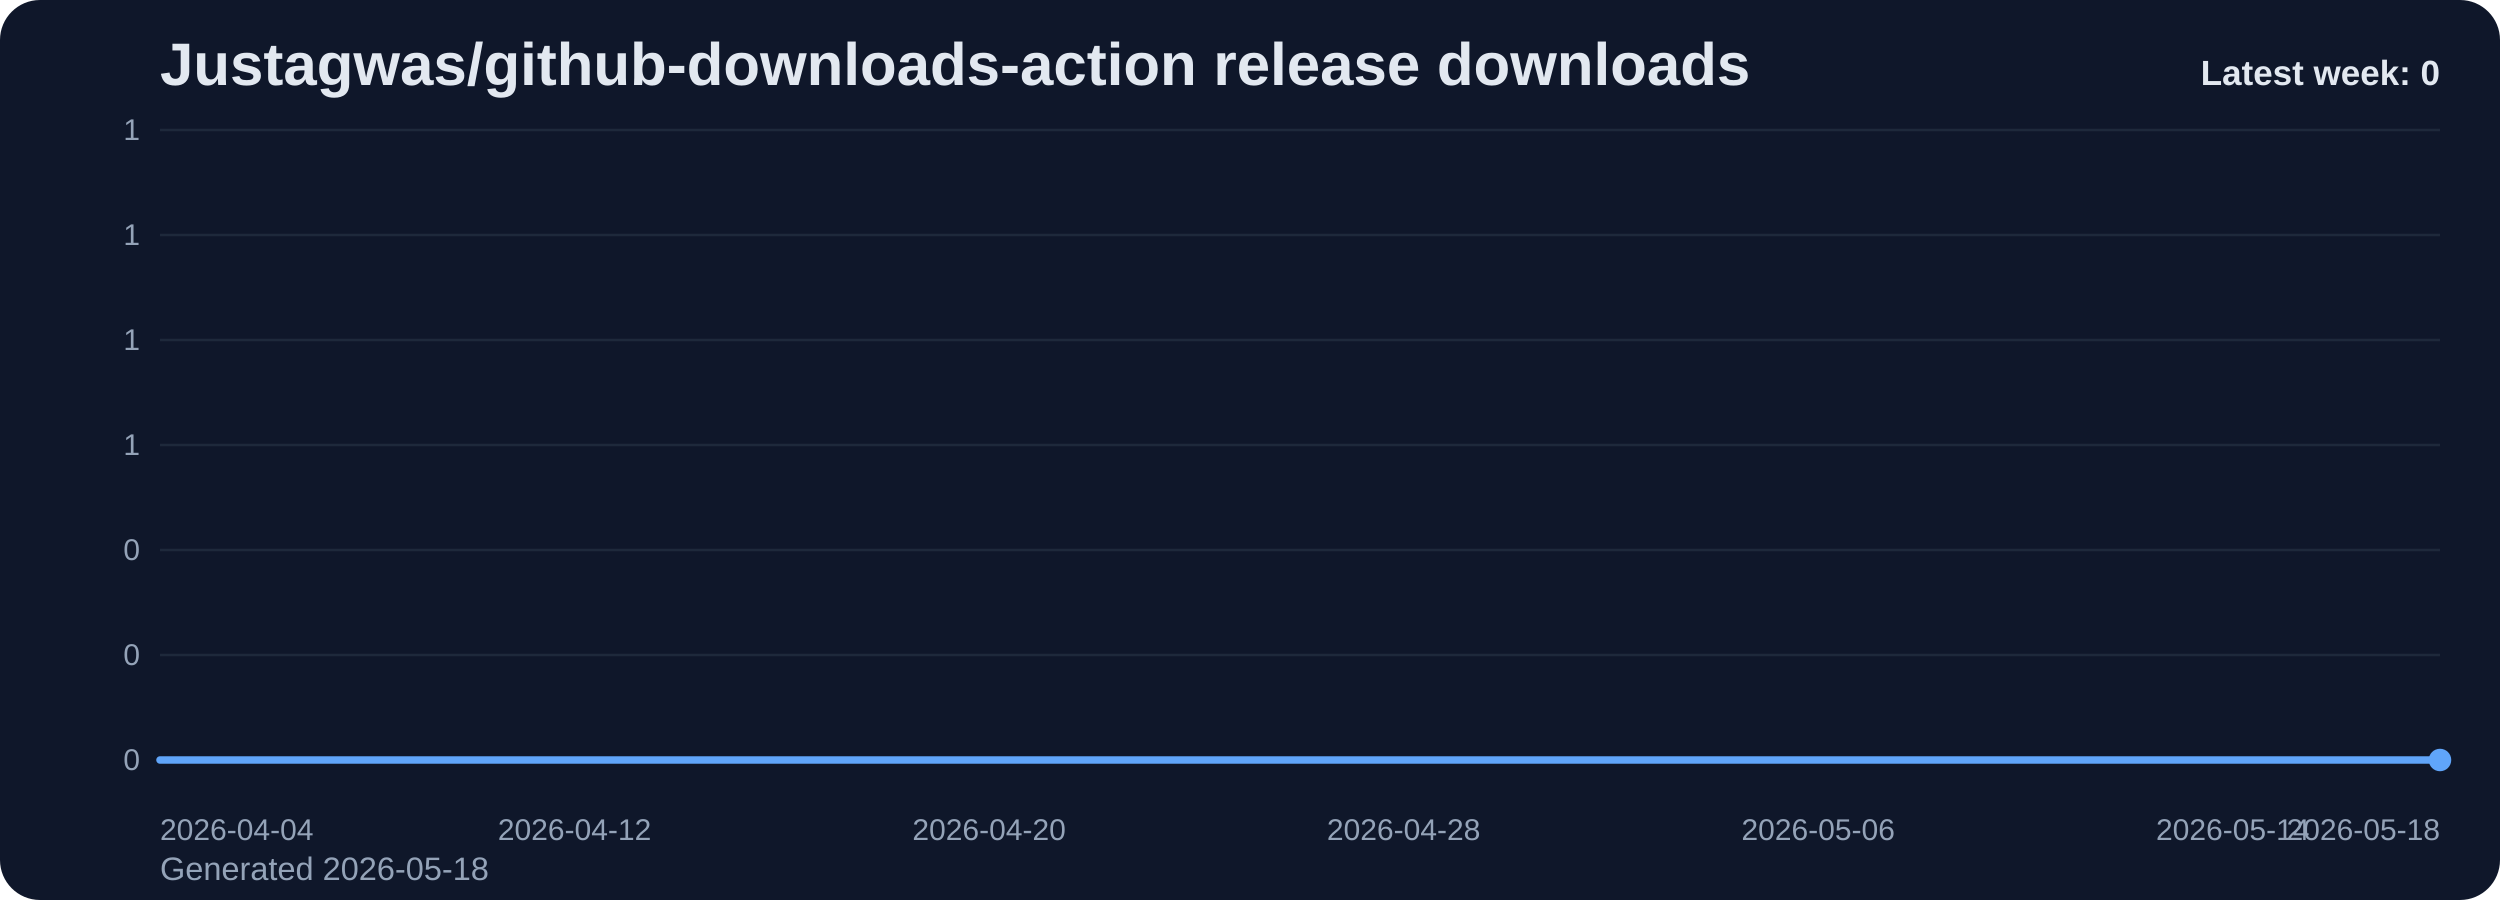
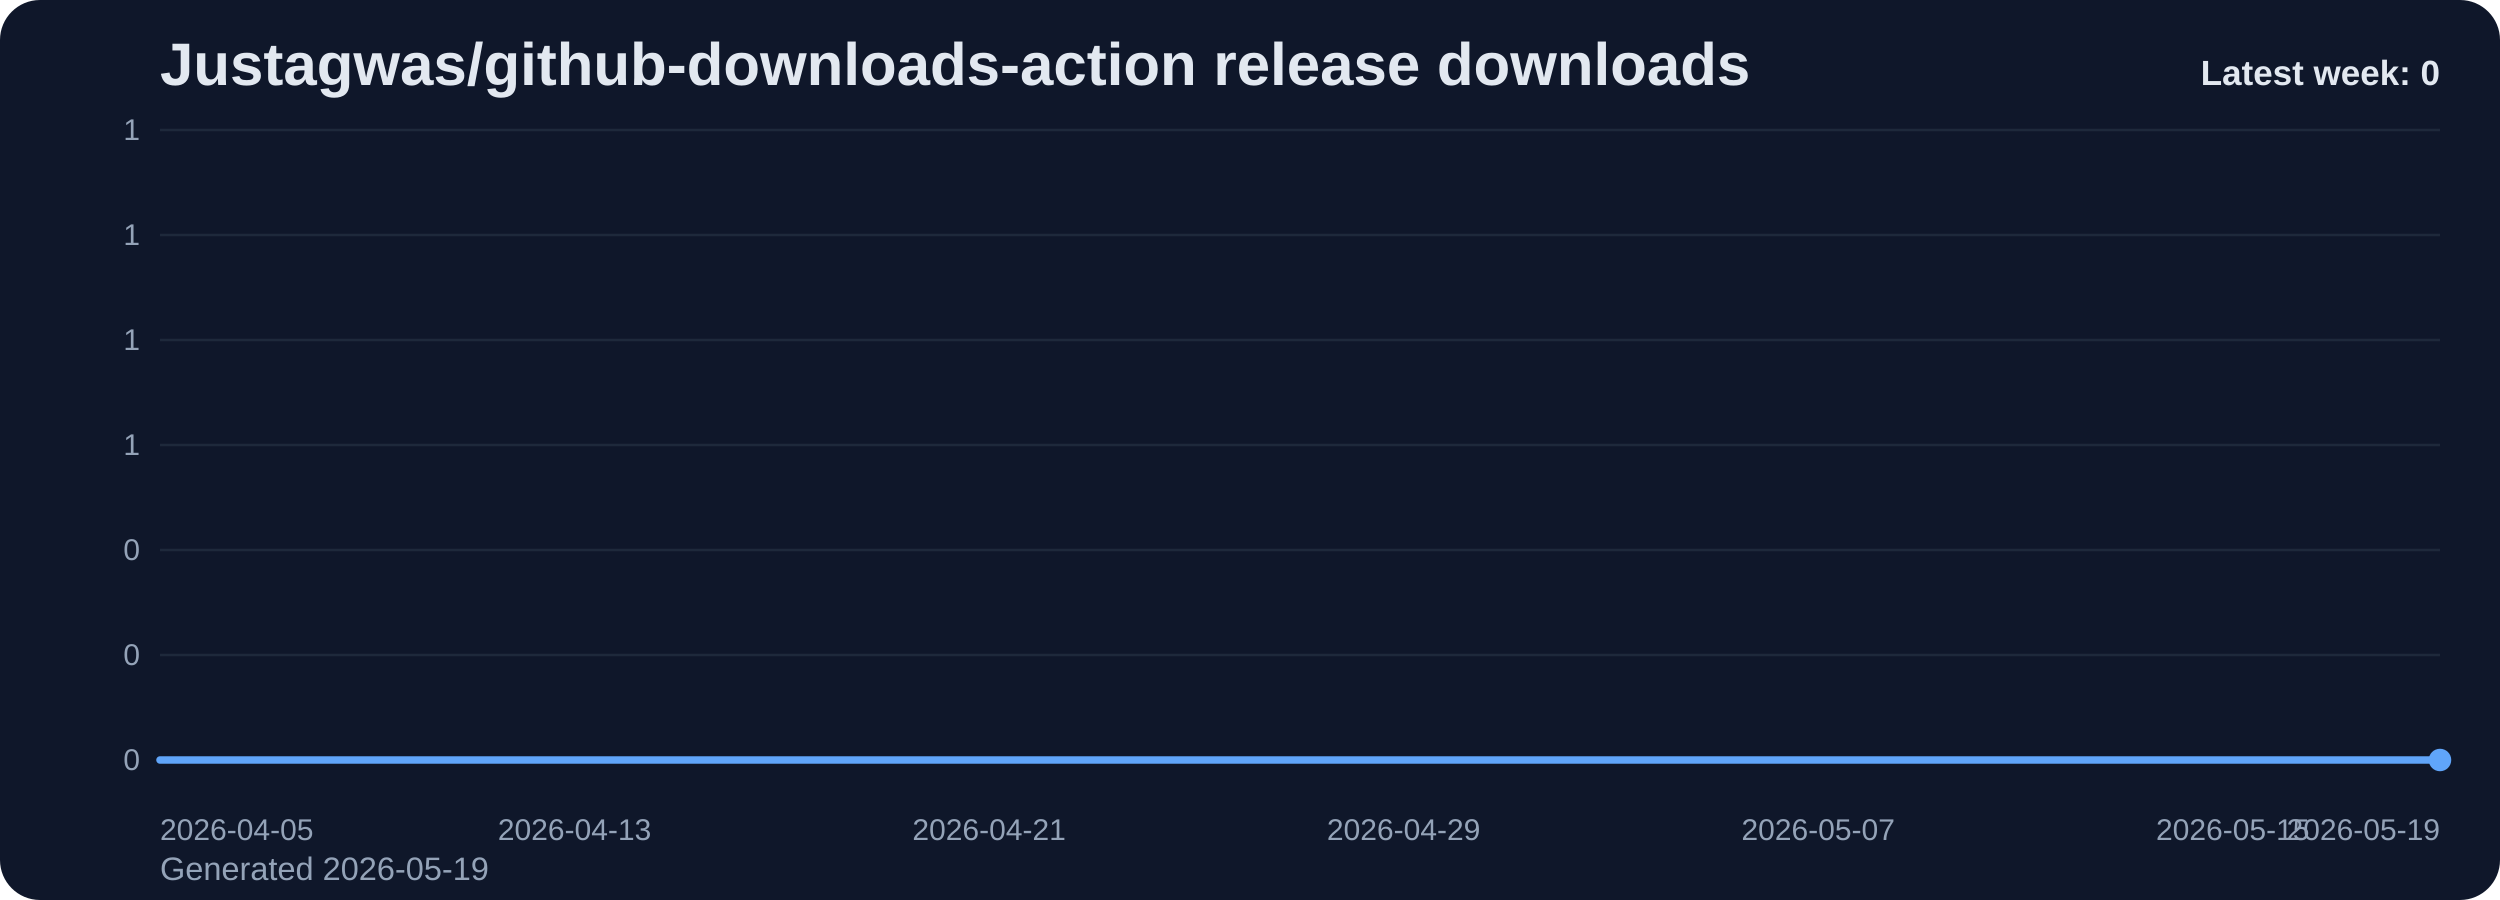
<svg xmlns="http://www.w3.org/2000/svg" viewBox="0 0 1000 360" role="img" aria-label="Justagwas/github-downloads-action release downloads chart">
  <defs>
    <linearGradient id="fill-weekly-slate" x1="0" y1="0" x2="0" y2="1">
      <stop offset="0%" stop-color="#60a5fa" stop-opacity="0.32" />
      <stop offset="100%" stop-color="#60a5fa" stop-opacity="0.05" />
    </linearGradient>
    <style>
      .bg { fill: #0f172a; }
      .title { font: 700 24px Arial, sans-serif; fill: #e2e8f0; }
      .sub { font: 400 13px Arial, sans-serif; fill: #94a3b8; }
      .grid { stroke: #1e293b; stroke-width: 1; }
      .axis { font: 400 12px Arial, sans-serif; fill: #94a3b8; }
      .line { fill: none; stroke: #60a5fa; stroke-width: 3; stroke-linecap: round; stroke-linejoin: round; }
      .dot { fill: #60a5fa; }
      .value { font: 600 11px Arial, sans-serif; fill: #cbd5e1; }
      .latest { font: 700 14px Arial, sans-serif; fill: #e2e8f0; }
    </style>
  </defs>
  <rect class="bg" x="0" y="0" width="1000" height="360" rx="16" />
  <text class="title" x="64" y="34">Justagwas/github-downloads-action release downloads</text>
-   <text class="sub" x="64" y="352">Generated 2026-05-18</text>
+   <text class="sub" x="64" y="352">Generated 2026-05-19</text>
  <line x1="64" y1="52.00" x2="976" y2="52.00" class="grid" />
  <text x="56" y="56.00" text-anchor="end" class="axis">1</text>
  <line x1="64" y1="94.00" x2="976" y2="94.00" class="grid" />
  <text x="56" y="98.00" text-anchor="end" class="axis">1</text>
  <line x1="64" y1="136.00" x2="976" y2="136.00" class="grid" />
  <text x="56" y="140.00" text-anchor="end" class="axis">1</text>
  <line x1="64" y1="178.00" x2="976" y2="178.00" class="grid" />
  <text x="56" y="182.00" text-anchor="end" class="axis">1</text>
  <line x1="64" y1="220.00" x2="976" y2="220.00" class="grid" />
  <text x="56" y="224.00" text-anchor="end" class="axis">0</text>
  <line x1="64" y1="262.00" x2="976" y2="262.00" class="grid" />
  <text x="56" y="266.00" text-anchor="end" class="axis">0</text>
  <line x1="64" y1="304.00" x2="976" y2="304.00" class="grid" />
  <text x="56" y="308.00" text-anchor="end" class="axis">0</text>
  <path d="M 64.00 304 L 64.00 304.00 L 84.73 304.00 L 105.45 304.00 L 126.18 304.00 L 146.91 304.00 L 167.64 304.00 L 188.36 304.00 L 209.09 304.00 L 229.82 304.00 L 250.55 304.00 L 271.27 304.00 L 292.00 304.00 L 312.73 304.00 L 333.45 304.00 L 354.18 304.00 L 374.91 304.00 L 395.64 304.00 L 416.36 304.00 L 437.09 304.00 L 457.82 304.00 L 478.55 304.00 L 499.27 304.00 L 520.00 304.00 L 540.73 304.00 L 561.45 304.00 L 582.18 304.00 L 602.91 304.00 L 623.64 304.00 L 644.36 304.00 L 665.09 304.00 L 685.82 304.00 L 706.55 304.00 L 727.27 304.00 L 748.00 304.00 L 768.73 304.00 L 789.45 304.00 L 810.18 304.00 L 830.91 304.00 L 851.64 304.00 L 872.36 304.00 L 893.09 304.00 L 913.82 304.00 L 934.55 304.00 L 955.27 304.00 L 976.00 304.00 L 976.00 304 Z" fill="url(#fill-weekly-slate)" />
  <polyline class="line" points="64.00,304.00 84.73,304.00 105.45,304.00 126.18,304.00 146.91,304.00 167.64,304.00 188.36,304.00 209.09,304.00 229.82,304.00 250.55,304.00 271.27,304.00 292.00,304.00 312.73,304.00 333.45,304.00 354.18,304.00 374.91,304.00 395.64,304.00 416.36,304.00 437.09,304.00 457.82,304.00 478.55,304.00 499.27,304.00 520.00,304.00 540.73,304.00 561.45,304.00 582.18,304.00 602.91,304.00 623.64,304.00 644.36,304.00 665.09,304.00 685.82,304.00 706.55,304.00 727.27,304.00 748.00,304.00 768.73,304.00 789.45,304.00 810.18,304.00 830.91,304.00 851.64,304.00 872.36,304.00 893.09,304.00 913.82,304.00 934.55,304.00 955.27,304.00 976.00,304.00" />
  <circle class="dot" cx="976.00" cy="304.00" r="4.5" />
-   <text class="axis" x="64.00" y="336" text-anchor="start">2026-04-04</text>
-   <text class="axis" x="229.82" y="336" text-anchor="middle">2026-04-12</text>
-   <text class="axis" x="395.64" y="336" text-anchor="middle">2026-04-20</text>
-   <text class="axis" x="561.45" y="336" text-anchor="middle">2026-04-28</text>
-   <text class="axis" x="727.27" y="336" text-anchor="middle">2026-05-06</text>
-   <text class="axis" x="893.09" y="336" text-anchor="middle">2026-05-14</text>
-   <text class="axis" x="976.00" y="336" text-anchor="end">2026-05-18</text>
+   <text class="axis" x="64.00" y="336" text-anchor="start">2026-04-05</text>
+   <text class="axis" x="229.82" y="336" text-anchor="middle">2026-04-13</text>
+   <text class="axis" x="395.64" y="336" text-anchor="middle">2026-04-21</text>
+   <text class="axis" x="561.45" y="336" text-anchor="middle">2026-04-29</text>
+   <text class="axis" x="727.27" y="336" text-anchor="middle">2026-05-07</text>
+   <text class="axis" x="893.09" y="336" text-anchor="middle">2026-05-15</text>
+   <text class="axis" x="976.00" y="336" text-anchor="end">2026-05-19</text>
  <text class="latest" x="976" y="34" text-anchor="end">Latest week: 0</text>
</svg>
